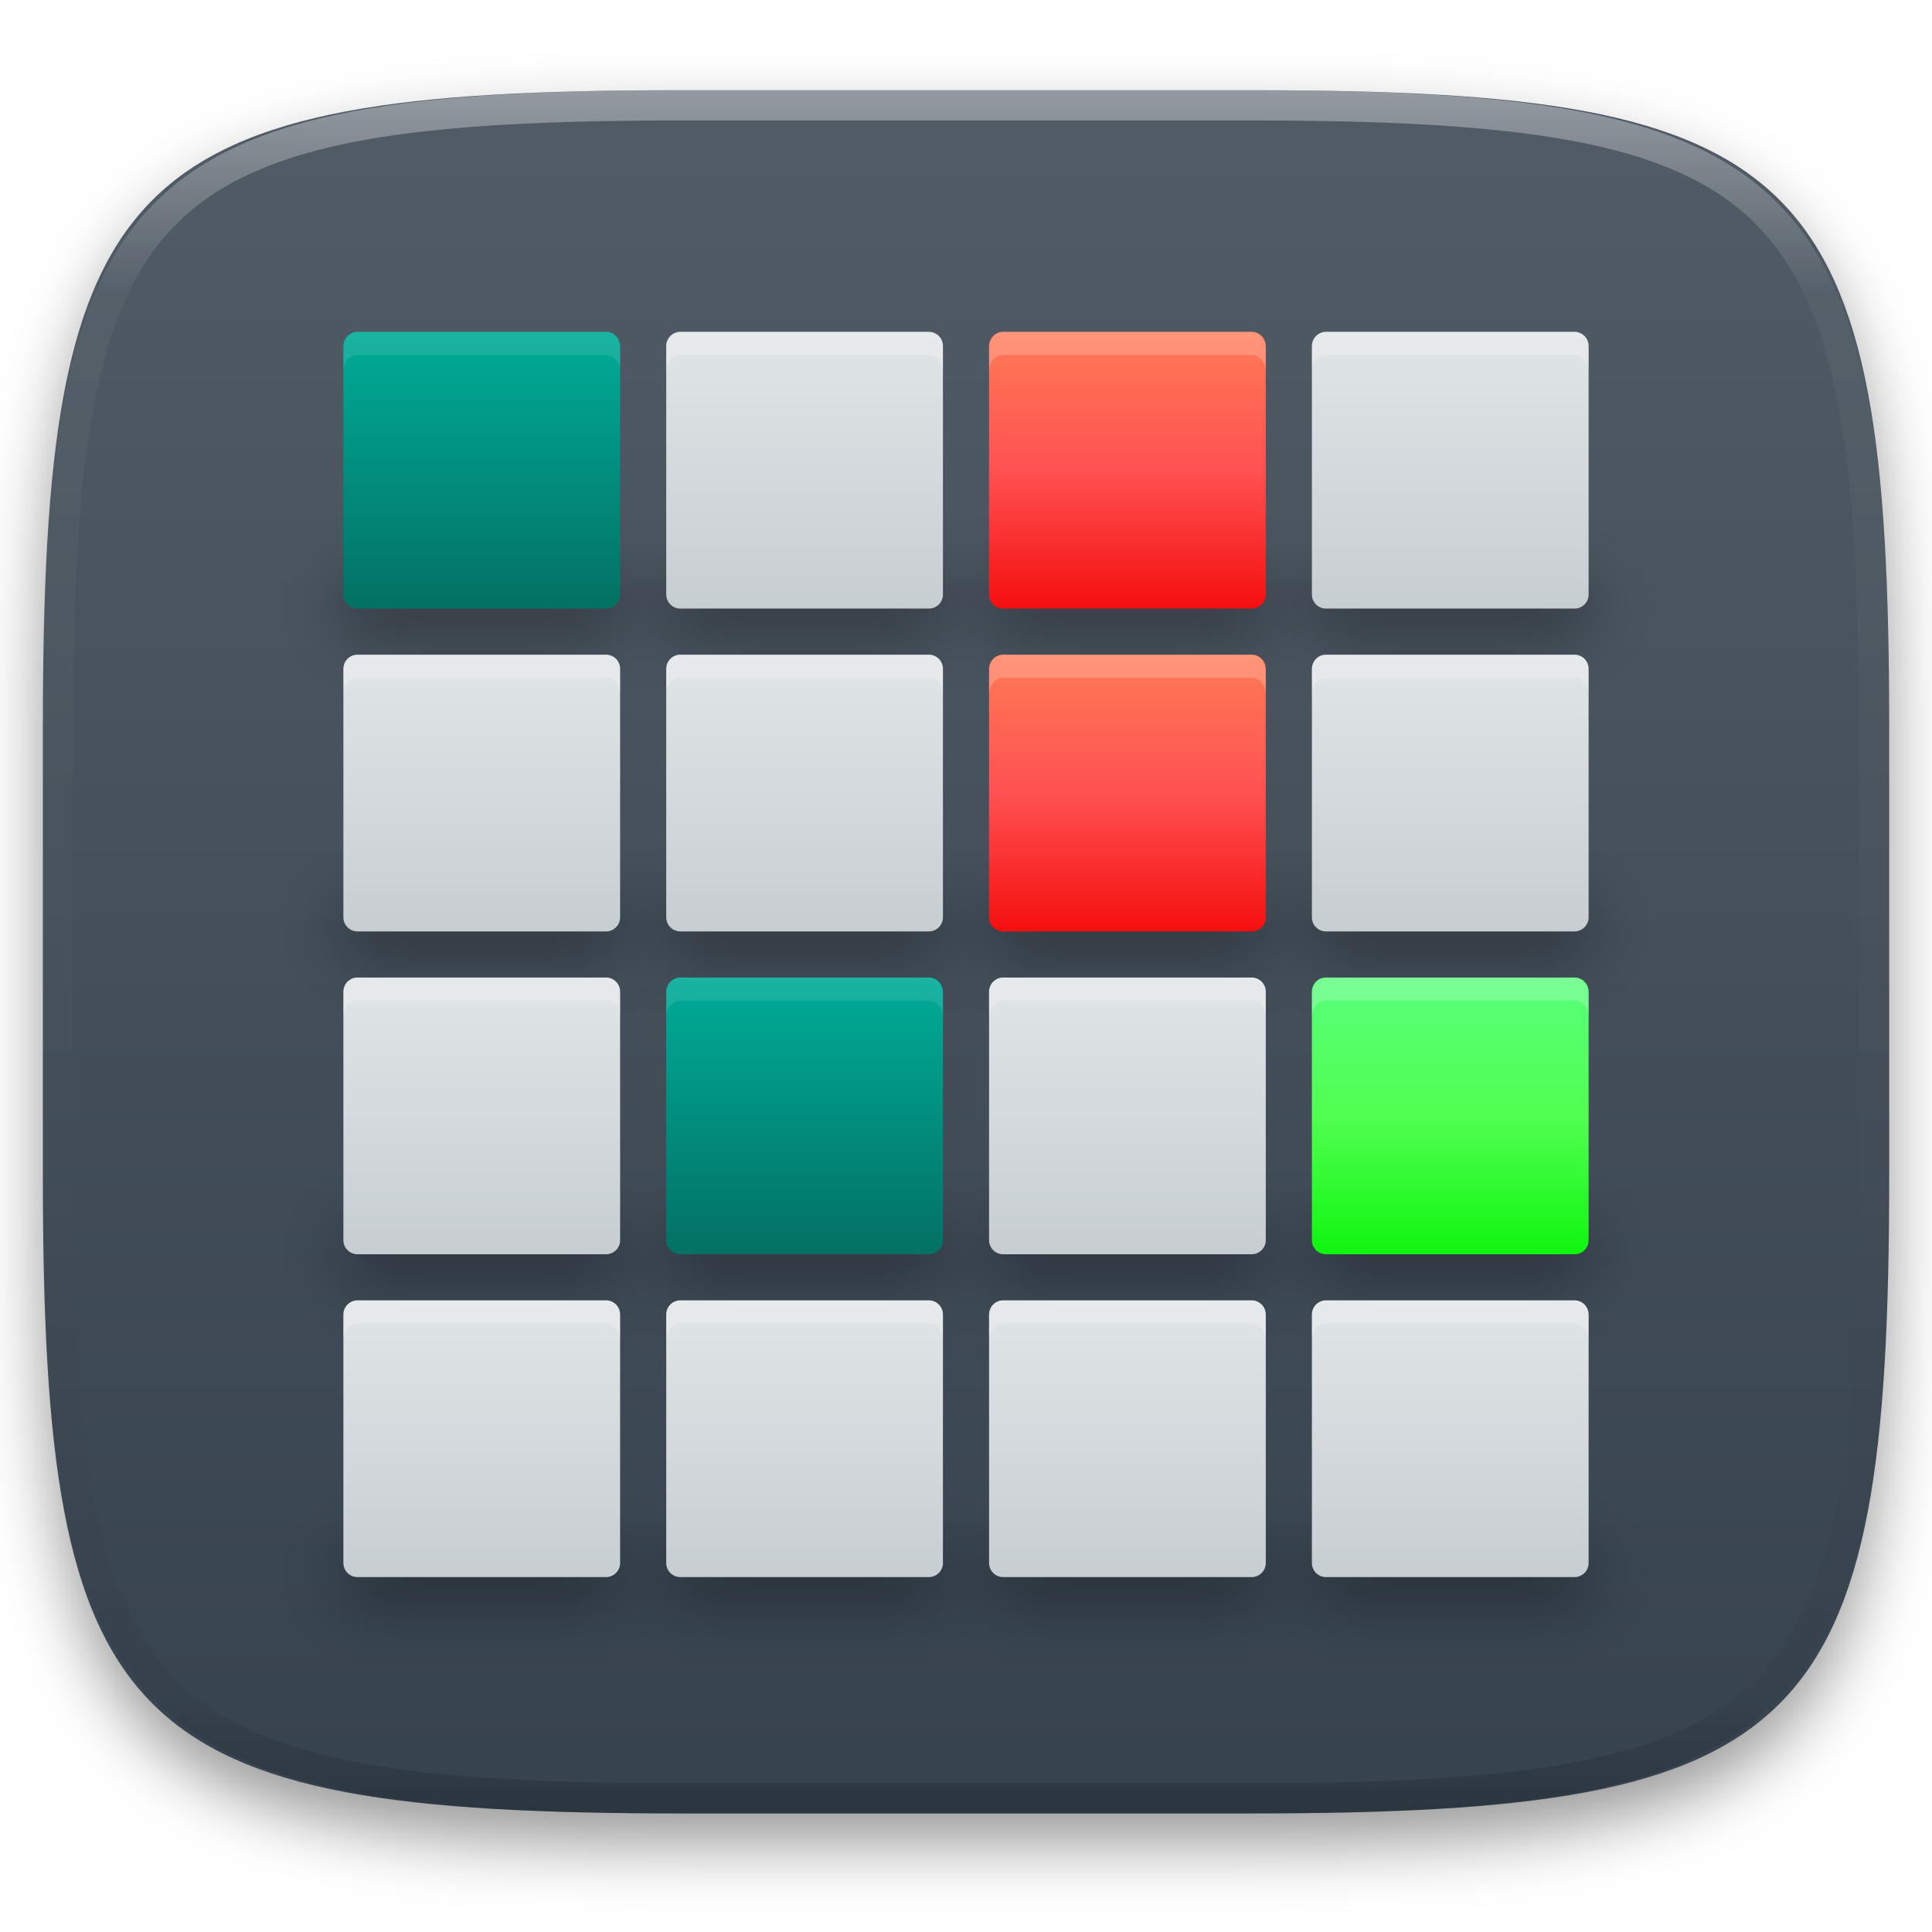
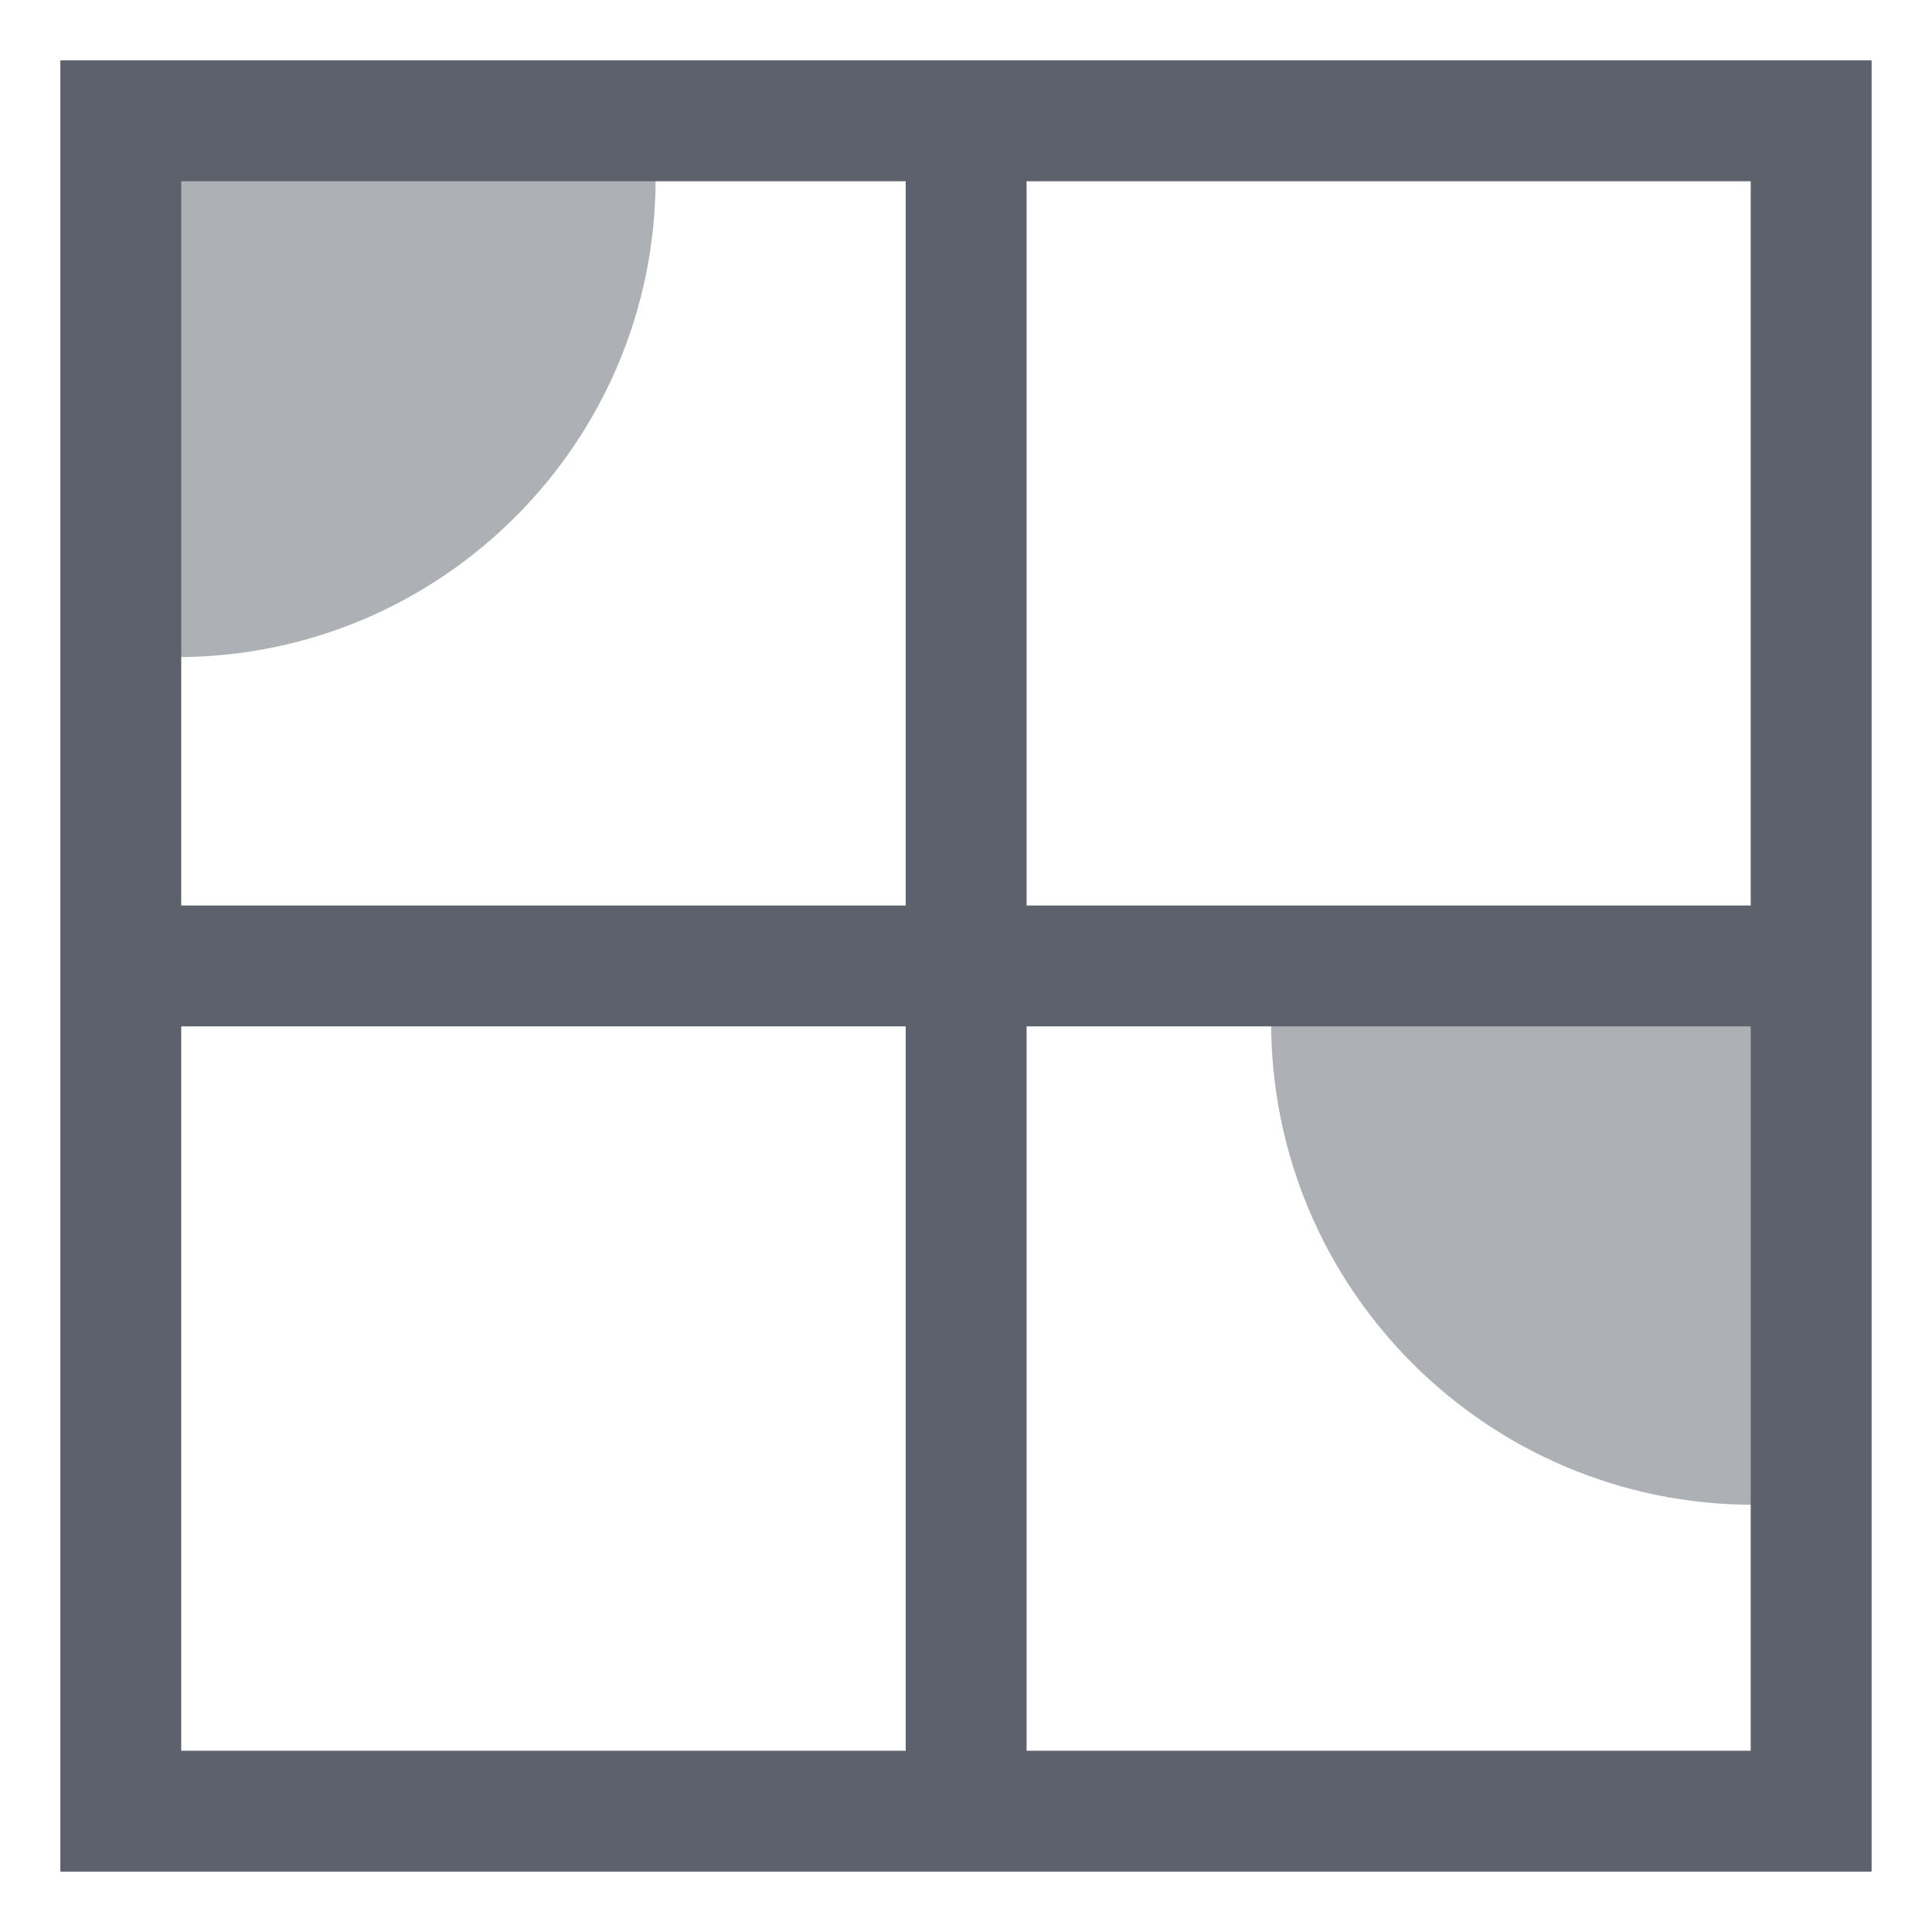
- <svg xmlns="http://www.w3.org/2000/svg" style="isolation:isolate" viewBox="0 0 256 256" width="256" height="256">
-   <defs>
-     <filter id="Qbg4jAzrdhxYUqIVV6JtMXKwovsEpTXm" x="-200%" y="-200%" width="400%" height="400%" filterUnits="objectBoundingBox" color-interpolation-filters="sRGB">
-       <feGaussianBlur in="SourceGraphic" stdDeviation="4.294" />
-       <feOffset dx="0" dy="4" result="pf_100_offsetBlur" />
-       <feFlood flood-color="#000000" flood-opacity="0.4" />
-       <feComposite in2="pf_100_offsetBlur" operator="in" result="pf_100_dropShadow" />
-       <feBlend in="SourceGraphic" in2="pf_100_dropShadow" mode="normal" />
-     </filter>
-   </defs>
-   <g filter="url(#Qbg4jAzrdhxYUqIVV6JtMXKwovsEpTXm)">
-     <linearGradient id="_lgradient_18" x1="0" y1="0" x2="-1.8369701987210297e-16" y2="1" gradientTransform="matrix(244.6483,0,0,228.3384,5.68,11.9516)" gradientUnits="userSpaceOnUse">
-       <stop offset="0%" stop-opacity="1" style="stop-color:rgb(82,92,102)" />
-       <stop offset="100%" stop-opacity="1" style="stop-color:rgb(54,66,78)" />
-     </linearGradient>
-     <path d=" M 165.689 11.952 C 239.745 11.952 250.328 22.509 250.328 96.495 L 250.328 155.746 C 250.328 229.733 239.745 240.29 165.689 240.29 L 90.319 240.29 C 16.264 240.29 5.68 229.733 5.68 155.746 L 5.68 96.495 C 5.68 22.509 16.264 11.952 90.319 11.952 L 165.689 11.952 Z " id="shape" fill="url(#_lgradient_18)" />
-   </g>
-   <g opacity="0.4">
-     <linearGradient id="_lgradient_19" x1="0.517" y1="0" x2="0.517" y2="1" gradientTransform="matrix(244.65,0,0,228.34,5.68,11.95)" gradientUnits="userSpaceOnUse">
-       <stop offset="0%" stop-opacity="1" style="stop-color:rgb(255,255,255)" />
-       <stop offset="12.5%" stop-opacity="0.098" style="stop-color:rgb(255,255,255)" />
-       <stop offset="92.5%" stop-opacity="0.098" style="stop-color:rgb(0,0,0)" />
-       <stop offset="100%" stop-opacity="0.498" style="stop-color:rgb(0,0,0)" />
-     </linearGradient>
-     <path d=" M 165.068 11.951 C 169.396 11.941 173.724 11.991 178.052 12.089 C 181.927 12.167 185.803 12.315 189.678 12.541 C 193.131 12.737 196.583 13.022 200.026 13.395 C 203.085 13.73 206.144 14.181 209.174 14.741 C 211.889 15.243 214.574 15.881 217.22 16.657 C 219.62 17.355 221.971 18.219 224.243 19.241 C 226.358 20.184 228.384 21.304 230.302 22.591 C 232.142 23.829 233.863 25.244 235.437 26.806 C 237.001 28.378 238.417 30.088 239.656 31.925 C 240.945 33.841 242.066 35.865 243.02 37.967 C 244.043 40.247 244.909 42.585 245.617 44.972 C 246.394 47.615 247.034 50.297 247.535 53.009 C 248.096 56.035 248.548 59.081 248.883 62.136 C 249.257 65.575 249.542 69.014 249.739 72.462 C 249.965 76.323 250.112 80.194 250.201 84.055 C 250.289 88.378 250.339 92.701 250.329 97.014 L 250.329 155.226 C 250.339 159.549 250.289 163.862 250.201 168.185 C 250.112 172.056 249.965 175.917 249.739 179.778 C 249.542 183.226 249.257 186.675 248.883 190.104 C 248.548 193.159 248.096 196.215 247.535 199.241 C 247.034 201.943 246.394 204.625 245.617 207.268 C 244.909 209.655 244.043 212.003 243.02 214.273 C 242.066 216.385 240.945 218.399 239.656 220.315 C 238.417 222.152 237.001 223.872 235.437 225.434 C 233.863 226.996 232.142 228.411 230.302 229.649 C 228.384 230.936 226.358 232.056 224.243 232.999 C 221.971 234.021 219.62 234.885 217.22 235.593 C 214.574 236.369 211.889 237.007 209.174 237.499 C 206.144 238.068 203.085 238.51 200.026 238.845 C 196.583 239.218 193.131 239.503 189.678 239.699 C 185.803 239.925 181.927 240.073 178.052 240.161 C 173.724 240.249 169.396 240.299 165.068 240.289 L 90.942 240.289 C 86.614 240.299 82.286 240.249 77.958 240.161 C 74.083 240.073 70.207 239.925 66.332 239.699 C 62.879 239.503 59.427 239.218 55.984 238.845 C 52.925 238.51 49.866 238.068 46.836 237.499 C 44.121 237.007 41.436 236.369 38.79 235.593 C 36.39 234.885 34.039 234.021 31.767 232.999 C 29.652 232.056 27.626 230.936 25.708 229.649 C 23.868 228.411 22.147 226.996 20.573 225.434 C 19.009 223.872 17.593 222.152 16.354 220.315 C 15.065 218.399 13.944 216.385 12.99 214.273 C 11.967 212.003 11.101 209.655 10.393 207.268 C 9.616 204.625 8.976 201.943 8.475 199.241 C 7.914 196.215 7.462 193.159 7.127 190.104 C 6.753 186.675 6.468 183.226 6.271 179.778 C 6.045 175.917 5.898 172.056 5.809 168.185 C 5.721 163.862 5.671 159.549 5.681 155.226 L 5.681 97.014 C 5.671 92.701 5.721 88.378 5.809 84.055 C 5.898 80.194 6.045 76.323 6.271 72.462 C 6.468 69.014 6.753 65.575 7.127 62.136 C 7.462 59.081 7.914 56.035 8.475 53.009 C 8.976 50.297 9.616 47.615 10.393 44.972 C 11.101 42.585 11.967 40.247 12.99 37.967 C 13.944 35.865 15.065 33.841 16.354 31.925 C 17.593 30.088 19.009 28.378 20.573 26.806 C 22.147 25.244 23.868 23.829 25.708 22.591 C 27.626 21.304 29.652 20.184 31.767 19.241 C 34.039 18.219 36.39 17.355 38.79 16.657 C 41.436 15.881 44.121 15.243 46.836 14.741 C 49.866 14.181 52.925 13.73 55.984 13.395 C 59.427 13.022 62.879 12.737 66.332 12.541 C 70.207 12.315 74.083 12.167 77.958 12.089 C 82.286 11.991 86.614 11.941 90.942 11.951 L 165.068 11.951 Z  M 165.078 15.96 C 169.376 15.95 173.675 15.999 177.973 16.087 C 181.8 16.176 185.626 16.323 189.452 16.539 C 192.836 16.736 196.219 17.011 199.583 17.384 C 202.554 17.699 205.515 18.131 208.446 18.681 C 211.023 19.153 213.58 19.762 216.099 20.499 C 218.322 21.147 220.495 21.953 222.6 22.896 C 224.509 23.751 226.338 24.763 228.069 25.922 C 229.692 27.013 231.207 28.26 232.594 29.646 C 233.981 31.031 235.23 32.544 236.332 34.165 C 237.492 35.894 238.506 37.712 239.361 39.608 C 240.306 41.72 241.112 43.892 241.761 46.102 C 242.509 48.617 243.109 51.162 243.591 53.736 C 244.132 56.664 244.565 59.611 244.889 62.578 C 245.263 65.938 245.539 69.308 245.735 72.688 C 245.952 76.51 246.109 80.322 246.188 84.144 C 246.276 88.437 246.325 92.721 246.325 97.014 C 246.325 97.014 246.325 97.014 246.325 97.014 L 246.325 155.226 C 246.325 155.226 246.325 155.226 246.325 155.226 C 246.325 159.519 246.276 163.803 246.188 168.096 C 246.109 171.918 245.952 175.74 245.735 179.552 C 245.539 182.932 245.263 186.302 244.889 189.672 C 244.565 192.629 244.132 195.576 243.591 198.504 C 243.109 201.078 242.509 203.623 241.761 206.138 C 241.112 208.358 240.306 210.52 239.361 212.632 C 238.506 214.528 237.492 216.356 236.332 218.075 C 235.23 219.706 233.981 221.219 232.594 222.604 C 231.207 223.98 229.692 225.227 228.069 226.318 C 226.338 227.477 224.509 228.489 222.6 229.344 C 220.495 230.297 218.322 231.093 216.099 231.741 C 213.58 232.478 211.023 233.087 208.446 233.559 C 205.515 234.109 202.554 234.541 199.583 234.865 C 196.219 235.229 192.836 235.514 189.452 235.701 C 185.626 235.917 181.8 236.074 177.973 236.153 C 173.675 236.251 169.376 236.29 165.078 236.29 C 165.078 236.29 165.078 236.29 165.068 236.29 L 90.942 236.29 C 90.932 236.29 90.932 236.29 90.932 236.29 C 86.634 236.29 82.335 236.251 78.037 236.153 C 74.21 236.074 70.384 235.917 66.558 235.701 C 63.174 235.514 59.791 235.229 56.427 234.865 C 53.456 234.541 50.495 234.109 47.564 233.559 C 44.987 233.087 42.43 232.478 39.911 231.741 C 37.688 231.093 35.515 230.297 33.41 229.344 C 31.501 228.489 29.672 227.477 27.941 226.318 C 26.318 225.227 24.803 223.98 23.416 222.604 C 22.029 221.219 20.78 219.706 19.678 218.075 C 18.518 216.356 17.504 214.528 16.649 212.632 C 15.704 210.52 14.898 208.358 14.249 206.138 C 13.501 203.623 12.901 201.078 12.419 198.504 C 11.878 195.576 11.445 192.629 11.121 189.672 C 10.747 186.302 10.472 182.932 10.275 179.552 C 10.058 175.74 9.901 171.918 9.822 168.096 C 9.734 163.803 9.685 159.519 9.685 155.226 C 9.685 155.226 9.685 155.226 9.685 155.226 L 9.685 97.014 C 9.685 97.014 9.685 97.014 9.685 97.014 C 9.685 92.721 9.734 88.437 9.822 84.144 C 9.901 80.322 10.058 76.51 10.275 72.688 C 10.472 69.308 10.747 65.938 11.121 62.578 C 11.445 59.611 11.878 56.664 12.419 53.736 C 12.901 51.162 13.501 48.617 14.249 46.102 C 14.898 43.892 15.704 41.72 16.649 39.608 C 17.504 37.712 18.518 35.894 19.678 34.165 C 20.78 32.544 22.029 31.031 23.416 29.646 C 24.803 28.26 26.318 27.013 27.941 25.922 C 29.672 24.763 31.501 23.751 33.41 22.896 C 35.515 21.953 37.688 21.147 39.911 20.499 C 42.43 19.762 44.987 19.153 47.564 18.681 C 50.495 18.131 53.456 17.699 56.427 17.384 C 59.791 17.011 63.174 16.736 66.558 16.539 C 70.384 16.323 74.21 16.176 78.037 16.087 C 82.335 15.999 86.634 15.95 90.932 15.96 C 90.932 15.96 90.932 15.96 90.942 15.96 L 165.068 15.96 C 165.078 15.96 165.078 15.96 165.078 15.96 Z " fill-rule="evenodd" id="highlight" fill="url(#_lgradient_19)" />
-   </g>
-   <g id="hitori">
-     <defs>
-       <filter id="SLioncZ80YEnBw0hRuru72yGd41z4xDw" x="-200%" y="-200%" width="400%" height="400%" filterUnits="objectBoundingBox" color-interpolation-filters="sRGB">
-         <feGaussianBlur stdDeviation="4.294" />
-       </filter>
-     </defs>
-     <g opacity="0.4" filter="url(#SLioncZ80YEnBw0hRuru72yGd41z4xDw)">
-       <path d=" M 45.5 75.4 L 45.5 81.511 C 45.5 82.722 46.329 83.695 47.362 83.695 L 80.305 83.695 C 81.338 83.695 82.167 82.722 82.167 81.511 L 82.167 75.4 C 82.167 76.611 81.338 77.584 80.305 77.584 L 47.362 77.584 C 46.329 77.584 45.5 76.611 45.5 75.4 Z  M 88.278 75.4 L 88.278 81.511 C 88.278 82.722 89.107 83.695 90.14 83.695 L 123.083 83.695 C 124.116 83.695 124.947 82.722 124.947 81.511 L 124.947 75.4 C 124.947 76.611 124.116 77.584 123.083 77.584 L 90.142 77.584 C 89.109 77.584 88.28 76.611 88.28 75.4 L 88.278 75.4 Z  M 131.056 75.4 L 131.056 81.511 C 131.056 82.722 131.887 83.695 132.92 83.695 L 165.863 83.695 C 166.89 83.695 167.721 82.722 167.721 81.511 L 167.721 75.4 C 167.721 76.611 166.89 77.584 165.857 77.584 L 132.918 77.584 C 131.885 77.584 131.054 76.611 131.054 75.4 L 131.056 75.4 Z  M 173.834 75.4 L 173.834 81.511 C 173.834 82.722 174.665 83.695 175.698 83.695 L 208.641 83.695 C 209.668 83.695 210.499 82.722 210.499 81.511 L 210.499 75.4 C 210.499 76.611 209.668 77.584 208.635 77.584 L 175.696 77.584 C 174.663 77.584 173.832 76.611 173.832 75.4 L 173.834 75.4 Z  M 45.5 118.178 L 45.5 124.289 C 45.5 125.499 46.329 126.471 47.362 126.471 L 80.305 126.471 C 81.338 126.471 82.167 125.499 82.167 124.289 L 82.167 118.178 C 82.167 119.388 81.338 120.36 80.305 120.36 L 47.362 120.36 C 46.329 120.36 45.5 119.388 45.5 118.178 Z  M 88.278 118.178 L 88.278 124.289 C 88.278 125.499 89.107 126.471 90.14 126.471 L 123.083 126.471 C 124.116 126.471 124.947 125.499 124.947 124.289 L 124.947 118.178 C 124.947 119.388 124.116 120.36 123.083 120.36 L 90.142 120.36 C 89.109 120.36 88.28 119.388 88.28 118.178 L 88.278 118.178 Z  M 131.056 118.178 L 131.056 124.289 C 131.056 125.499 131.887 126.471 132.92 126.471 L 165.863 126.471 C 166.89 126.471 167.721 125.499 167.721 124.289 L 167.721 118.178 C 167.721 119.388 166.89 120.36 165.857 120.36 L 132.914 120.36 C 131.887 120.36 131.056 119.388 131.056 118.178 Z  M 173.834 118.178 L 173.834 124.289 C 173.834 125.499 174.665 126.471 175.698 126.471 L 208.641 126.471 C 209.668 126.471 210.499 125.499 210.499 124.289 L 210.499 118.178 C 210.499 119.388 209.668 120.36 208.635 120.36 L 175.692 120.36 C 174.665 120.36 173.834 119.388 173.834 118.178 Z  M 45.5 160.956 L 45.5 167.067 C 45.5 168.277 46.329 169.249 47.362 169.249 L 80.305 169.249 C 81.338 169.249 82.167 168.277 82.167 167.067 L 82.167 160.956 C 82.167 162.166 81.338 163.138 80.305 163.138 L 47.362 163.138 C 46.329 163.138 45.5 162.166 45.5 160.956 Z  M 88.278 160.956 L 88.278 167.067 C 88.278 168.277 89.107 169.249 90.14 169.249 L 123.083 169.249 C 124.116 169.249 124.947 168.277 124.947 167.067 L 124.947 160.956 C 124.947 162.166 124.116 163.138 123.083 163.138 L 90.142 163.138 C 89.109 163.138 88.28 162.166 88.28 160.956 L 88.278 160.956 Z  M 131.056 160.956 L 131.056 167.067 C 131.056 168.277 131.887 169.249 132.92 169.249 L 165.863 169.249 C 166.89 169.249 167.721 168.277 167.721 167.067 L 167.721 160.956 C 167.721 162.166 166.89 163.138 165.857 163.138 L 132.914 163.138 C 131.887 163.138 131.056 162.166 131.056 160.956 Z  M 173.834 160.956 L 173.834 167.067 C 173.834 168.277 174.665 169.249 175.698 169.249 L 208.641 169.249 C 209.668 169.249 210.499 168.277 210.499 167.067 L 210.499 160.956 C 210.499 162.166 209.668 163.138 208.635 163.138 L 175.692 163.138 C 174.665 163.138 173.834 162.166 173.834 160.956 Z  M 45.5 203.734 L 45.5 209.845 C 45.5 211.056 46.329 212.027 47.362 212.027 L 80.305 212.027 C 81.338 212.027 82.167 211.056 82.167 209.845 L 82.167 203.734 C 82.167 204.944 81.338 205.916 80.305 205.916 L 47.362 205.916 C 46.329 205.916 45.5 204.944 45.5 203.734 Z  M 88.278 203.734 L 88.278 209.845 C 88.278 211.056 89.107 212.027 90.14 212.027 L 123.083 212.027 C 124.116 212.027 124.947 211.056 124.947 209.845 L 124.947 203.734 C 124.947 204.944 124.116 205.916 123.083 205.916 L 90.142 205.916 C 89.109 205.916 88.28 204.944 88.28 203.734 L 88.278 203.734 Z  M 131.056 203.734 L 131.056 209.845 C 131.056 211.056 131.887 212.027 132.92 212.027 L 165.863 212.027 C 166.89 212.027 167.721 211.056 167.721 209.845 L 167.721 203.734 C 167.721 204.944 166.89 205.916 165.857 205.916 L 132.914 205.916 C 131.887 205.916 131.056 204.944 131.056 203.734 Z  M 173.834 203.734 L 173.834 209.845 C 173.834 211.056 174.665 212.027 175.698 212.027 L 208.641 212.027 C 209.668 212.027 210.499 211.056 210.499 209.845 L 210.499 203.734 C 210.499 204.944 209.668 205.916 208.635 205.916 L 175.692 205.916 C 174.665 205.916 173.834 204.944 173.834 203.734 Z " id="shadows" fill="rgb(0,0,0)" />
-     </g>
-     <g id="solids">
-       <defs>
-         <linearGradient id="_lgradient_20" x1="0.5" y1="1" x2="0.5" y2="0">
-           <stop offset="0%" style="stop-color:#037164" />
-           <stop offset="100%" style="stop-color:#00AC98" />
-         </linearGradient>
-       </defs>
-       <path d="M 47.365 43.973 L 80.304 43.973 C 81.332 43.973 82.168 44.808 82.168 45.837 L 82.168 78.775 C 82.168 79.804 81.332 80.639 80.304 80.639 L 47.365 80.639 C 46.336 80.639 45.501 79.804 45.501 78.775 L 45.501 45.837 C 45.501 44.808 46.336 43.973 47.365 43.973 Z" style="stroke:none;fill:url(#_lgradient_20);stroke-miterlimit:10;" />
-       <defs>
-         <linearGradient id="_lgradient_21" x1="0" y1="0" x2="-1.8369701987210297e-16" y2="1">
-           <stop offset="0%" style="stop-color:#E0E5E7" />
-           <stop offset="100%" style="stop-color:#C7CED2" />
-         </linearGradient>
-       </defs>
-       <path d="M 90.143 43.973 L 123.081 43.973 C 124.11 43.973 124.945 44.808 124.945 45.837 L 124.945 78.775 C 124.945 79.804 124.11 80.639 123.081 80.639 L 90.143 80.639 C 89.114 80.639 88.279 79.804 88.279 78.775 L 88.279 45.837 C 88.279 44.808 89.114 43.973 90.143 43.973 Z" style="stroke:none;fill:url(#_lgradient_21);stroke-miterlimit:10;" />
-       <defs>
-         <linearGradient id="_lgradient_22" x1="0" y1="0" x2="-1.8369701987210297e-16" y2="1">
-           <stop offset="0%" style="stop-color:#FF7B57" />
-           <stop offset="50%" style="stop-color:#FF5151" />
-           <stop offset="100%" style="stop-color:#F50F0F" />
-         </linearGradient>
-       </defs>
-       <path d="M 132.92 43.973 L 165.859 43.973 C 166.887 43.973 167.723 44.808 167.723 45.837 L 167.723 78.775 C 167.723 79.804 166.887 80.639 165.859 80.639 L 132.92 80.639 C 131.891 80.639 131.056 79.804 131.056 78.775 L 131.056 45.837 C 131.056 44.808 131.891 43.973 132.92 43.973 Z" style="stroke:none;fill:url(#_lgradient_22);stroke-miterlimit:10;" />
-       <defs>
-         <linearGradient id="_lgradient_23" x1="0" y1="0" x2="-1.8369701987210297e-16" y2="1">
-           <stop offset="0%" style="stop-color:#E0E5E7" />
-           <stop offset="100%" style="stop-color:#C7CED2" />
-         </linearGradient>
-       </defs>
-       <path d="M 175.697 43.973 L 208.636 43.973 C 209.665 43.973 210.5 44.808 210.5 45.837 L 210.5 78.775 C 210.5 79.804 209.665 80.639 208.636 80.639 L 175.697 80.639 C 174.669 80.639 173.834 79.804 173.834 78.775 L 173.834 45.837 C 173.834 44.808 174.669 43.973 175.697 43.973 Z" style="stroke:none;fill:url(#_lgradient_23);stroke-miterlimit:10;" />
-       <defs>
-         <linearGradient id="_lgradient_24" x1="0" y1="0" x2="-1.8369701987210297e-16" y2="1">
-           <stop offset="0%" style="stop-color:#E0E5E7" />
-           <stop offset="100%" style="stop-color:#C7CED2" />
-         </linearGradient>
-       </defs>
-       <path d="M 47.365 86.75 L 80.304 86.75 C 81.332 86.75 82.168 87.585 82.168 88.614 L 82.168 121.553 C 82.168 122.582 81.332 123.417 80.304 123.417 L 47.365 123.417 C 46.336 123.417 45.501 122.582 45.501 121.553 L 45.501 88.614 C 45.501 87.585 46.336 86.75 47.365 86.75 Z" style="stroke:none;fill:url(#_lgradient_24);stroke-miterlimit:10;" />
-       <defs>
-         <linearGradient id="_lgradient_25" x1="0" y1="0" x2="-1.8369701987210297e-16" y2="1">
-           <stop offset="0%" style="stop-color:#E0E5E7" />
-           <stop offset="100%" style="stop-color:#C7CED2" />
-         </linearGradient>
-       </defs>
-       <path d="M 90.143 86.75 L 123.081 86.75 C 124.11 86.75 124.945 87.585 124.945 88.614 L 124.945 121.553 C 124.945 122.582 124.11 123.417 123.081 123.417 L 90.143 123.417 C 89.114 123.417 88.279 122.582 88.279 121.553 L 88.279 88.614 C 88.279 87.585 89.114 86.75 90.143 86.75 Z" style="stroke:none;fill:url(#_lgradient_25);stroke-miterlimit:10;" />
-       <defs>
-         <linearGradient id="_lgradient_26" x1="0" y1="0" x2="-1.8369701987210297e-16" y2="1">
-           <stop offset="0%" style="stop-color:#FF7B57" />
-           <stop offset="50%" style="stop-color:#FF5151" />
-           <stop offset="100%" style="stop-color:#F50F0F" />
-         </linearGradient>
-       </defs>
-       <path d="M 132.92 86.75 L 165.859 86.75 C 166.887 86.75 167.723 87.585 167.723 88.614 L 167.723 121.553 C 167.723 122.582 166.887 123.417 165.859 123.417 L 132.92 123.417 C 131.891 123.417 131.056 122.582 131.056 121.553 L 131.056 88.614 C 131.056 87.585 131.891 86.75 132.92 86.75 Z" style="stroke:none;fill:url(#_lgradient_26);stroke-miterlimit:10;" />
-       <defs>
-         <linearGradient id="_lgradient_27" x1="0" y1="0" x2="-1.8369701987210297e-16" y2="1">
-           <stop offset="0%" style="stop-color:#E0E5E7" />
-           <stop offset="100%" style="stop-color:#C7CED2" />
-         </linearGradient>
-       </defs>
-       <path d="M 175.697 86.75 L 208.636 86.75 C 209.665 86.75 210.5 87.585 210.5 88.614 L 210.5 121.553 C 210.5 122.582 209.665 123.417 208.636 123.417 L 175.697 123.417 C 174.669 123.417 173.834 122.582 173.834 121.553 L 173.834 88.614 C 173.834 87.585 174.669 86.75 175.697 86.75 Z" style="stroke:none;fill:url(#_lgradient_27);stroke-miterlimit:10;" />
-       <defs>
-         <linearGradient id="_lgradient_28" x1="0" y1="0" x2="-1.8369701987210297e-16" y2="1">
-           <stop offset="0%" style="stop-color:#E0E5E7" />
-           <stop offset="100%" style="stop-color:#C7CED2" />
-         </linearGradient>
-       </defs>
-       <path d="M 47.365 129.528 L 80.304 129.528 C 81.332 129.528 82.168 130.363 82.168 131.392 L 82.168 164.33 C 82.168 165.359 81.332 166.194 80.304 166.194 L 47.365 166.194 C 46.336 166.194 45.501 165.359 45.501 164.33 L 45.501 131.392 C 45.501 130.363 46.336 129.528 47.365 129.528 Z" style="stroke:none;fill:url(#_lgradient_28);stroke-miterlimit:10;" />
-       <defs>
-         <linearGradient id="_lgradient_29" x1="0.5" y1="1" x2="0.5" y2="0">
-           <stop offset="0%" style="stop-color:#037164" />
-           <stop offset="100%" style="stop-color:#00AC98" />
-         </linearGradient>
-       </defs>
-       <path d="M 90.143 129.528 L 123.081 129.528 C 124.11 129.528 124.945 130.363 124.945 131.392 L 124.945 164.33 C 124.945 165.359 124.11 166.194 123.081 166.194 L 90.143 166.194 C 89.114 166.194 88.279 165.359 88.279 164.33 L 88.279 131.392 C 88.279 130.363 89.114 129.528 90.143 129.528 Z" style="stroke:none;fill:url(#_lgradient_29);stroke-miterlimit:10;" />
-       <defs>
-         <linearGradient id="_lgradient_30" x1="0" y1="0" x2="-1.8369701987210297e-16" y2="1">
-           <stop offset="0%" style="stop-color:#E0E5E7" />
-           <stop offset="100%" style="stop-color:#C7CED2" />
-         </linearGradient>
-       </defs>
-       <path d="M 132.92 129.528 L 165.859 129.528 C 166.887 129.528 167.723 130.363 167.723 131.392 L 167.723 164.33 C 167.723 165.359 166.887 166.194 165.859 166.194 L 132.92 166.194 C 131.891 166.194 131.056 165.359 131.056 164.33 L 131.056 131.392 C 131.056 130.363 131.891 129.528 132.92 129.528 Z" style="stroke:none;fill:url(#_lgradient_30);stroke-miterlimit:10;" />
-       <defs>
-         <linearGradient id="_lgradient_31" x1="0" y1="0" x2="-1.8369701987210297e-16" y2="1">
-           <stop offset="0%" style="stop-color:#57FF7B" />
-           <stop offset="50%" style="stop-color:#51FF51" />
-           <stop offset="100%" style="stop-color:#0FF50F" />
-         </linearGradient>
-       </defs>
-       <path d="M 175.697 129.528 L 208.636 129.528 C 209.665 129.528 210.5 130.363 210.5 131.392 L 210.5 164.33 C 210.5 165.359 209.665 166.194 208.636 166.194 L 175.697 166.194 C 174.669 166.194 173.834 165.359 173.834 164.33 L 173.834 131.392 C 173.834 130.363 174.669 129.528 175.697 129.528 Z" style="stroke:none;fill:url(#_lgradient_31);stroke-miterlimit:10;" />
-       <defs>
-         <linearGradient id="_lgradient_32" x1="0" y1="0" x2="-1.8369701987210297e-16" y2="1">
-           <stop offset="0%" style="stop-color:#E0E5E7" />
-           <stop offset="100%" style="stop-color:#C7CED2" />
-         </linearGradient>
-       </defs>
-       <path d="M 47.365 172.305 L 80.304 172.305 C 81.332 172.305 82.168 173.14 82.168 174.169 L 82.168 207.108 C 82.168 208.136 81.332 208.972 80.304 208.972 L 47.365 208.972 C 46.336 208.972 45.501 208.136 45.501 207.108 L 45.501 174.169 C 45.501 173.14 46.336 172.305 47.365 172.305 Z" style="stroke:none;fill:url(#_lgradient_32);stroke-miterlimit:10;" />
-       <defs>
-         <linearGradient id="_lgradient_33" x1="0" y1="0" x2="-1.8369701987210297e-16" y2="1">
-           <stop offset="0%" style="stop-color:#E0E5E7" />
-           <stop offset="100%" style="stop-color:#C7CED2" />
-         </linearGradient>
-       </defs>
-       <path d="M 90.143 172.305 L 123.081 172.305 C 124.11 172.305 124.945 173.14 124.945 174.169 L 124.945 207.108 C 124.945 208.136 124.11 208.972 123.081 208.972 L 90.143 208.972 C 89.114 208.972 88.279 208.136 88.279 207.108 L 88.279 174.169 C 88.279 173.14 89.114 172.305 90.143 172.305 Z" style="stroke:none;fill:url(#_lgradient_33);stroke-miterlimit:10;" />
-       <defs>
-         <linearGradient id="_lgradient_34" x1="0" y1="0" x2="-1.8369701987210297e-16" y2="1">
-           <stop offset="0%" style="stop-color:#E0E5E7" />
-           <stop offset="100%" style="stop-color:#C7CED2" />
-         </linearGradient>
-       </defs>
-       <path d="M 132.92 172.305 L 165.859 172.305 C 166.887 172.305 167.723 173.14 167.723 174.169 L 167.723 207.108 C 167.723 208.136 166.887 208.972 165.859 208.972 L 132.92 208.972 C 131.891 208.972 131.056 208.136 131.056 207.108 L 131.056 174.169 C 131.056 173.14 131.891 172.305 132.92 172.305 Z" style="stroke:none;fill:url(#_lgradient_34);stroke-miterlimit:10;" />
-       <defs>
-         <linearGradient id="_lgradient_35" x1="0" y1="0" x2="-1.8369701987210297e-16" y2="1">
-           <stop offset="0%" style="stop-color:#E0E5E7" />
-           <stop offset="100%" style="stop-color:#C7CED2" />
-         </linearGradient>
-       </defs>
-       <path d="M 175.697 172.305 L 208.636 172.305 C 209.665 172.305 210.5 173.14 210.5 174.169 L 210.5 207.108 C 210.5 208.136 209.665 208.972 208.636 208.972 L 175.697 208.972 C 174.669 208.972 173.834 208.136 173.834 207.108 L 173.834 174.169 C 173.834 173.14 174.669 172.305 175.697 172.305 Z" style="stroke:none;fill:url(#_lgradient_35);stroke-miterlimit:10;" />
-     </g>
-     <g id="highlights">
-       <g opacity="0.1">
-         <path d=" M 47.363 43.973 C 46.33 43.973 45.501 44.946 45.501 46.157 L 45.501 49.213 C 45.501 48.001 46.33 47.028 47.363 47.028 L 80.306 47.028 C 81.338 47.028 82.168 48.001 82.168 49.213 L 82.168 46.157 C 82.168 44.946 81.338 43.973 80.306 43.973 L 47.363 43.973 Z " id="Path" fill="rgb(255,255,255)" />
-       </g>
-       <g opacity="0.2">
-         <path d=" M 90.141 43.973 C 89.108 43.973 88.279 44.946 88.279 46.157 L 88.279 49.213 C 88.279 48.001 89.108 47.028 90.141 47.028 L 123.083 47.028 C 124.116 47.028 124.945 48.001 124.945 49.213 L 124.945 46.157 C 124.945 44.946 124.116 43.973 123.083 43.973 L 90.141 43.973 Z " id="Path" fill="rgb(255,255,255)" />
-       </g>
-       <g opacity="0.2">
-         <path d=" M 132.912 43.973 C 131.882 43.977 131.056 44.948 131.056 46.157 L 131.056 49.213 C 131.056 48.004 131.882 47.032 132.912 47.028 L 132.918 47.028 L 165.855 47.028 C 166.887 47.028 167.723 48.001 167.723 49.213 L 167.723 46.157 C 167.723 44.946 166.887 43.973 165.855 43.973 L 132.918 43.973 L 132.912 43.973 Z " id="Path" fill="rgb(255,255,255)" />
-       </g>
-       <g opacity="0.2">
-         <path d=" M 175.69 43.973 C 174.66 43.977 173.834 44.948 173.834 46.157 L 173.834 49.213 C 173.834 48.004 174.66 47.032 175.69 47.028 L 175.696 47.028 L 208.632 47.028 C 209.665 47.028 210.5 48.001 210.5 49.213 L 210.5 46.157 C 210.5 44.946 209.665 43.973 208.632 43.973 L 175.696 43.973 L 175.69 43.973 Z " id="Path" fill="rgb(255,255,255)" />
-       </g>
-       <g opacity="0.2">
-         <path d=" M 47.363 86.75 C 46.33 86.75 45.501 87.725 45.501 88.935 L 45.501 91.99 C 45.501 90.78 46.33 89.806 47.363 89.806 L 80.306 89.806 C 81.338 89.806 82.168 90.78 82.168 91.99 L 82.168 88.935 C 82.168 87.725 81.338 86.75 80.306 86.75 L 47.363 86.75 Z " id="Path" fill="rgb(255,255,255)" />
-       </g>
-       <g opacity="0.2">
-         <path d=" M 90.141 86.75 C 89.108 86.75 88.279 87.725 88.279 88.935 L 88.279 91.99 C 88.279 90.78 89.108 89.806 90.141 89.806 L 123.083 89.806 C 124.116 89.806 124.945 90.78 124.945 91.99 L 124.945 88.935 C 124.945 87.725 124.116 86.75 123.083 86.75 L 90.141 86.75 Z " id="Path" fill="rgb(255,255,255)" />
-       </g>
-       <g opacity="0.2">
-         <path d=" M 132.912 86.75 C 131.882 86.754 131.056 87.727 131.056 88.935 L 131.056 91.99 C 131.056 90.782 131.882 89.81 132.912 89.806 L 132.918 89.806 L 165.855 89.806 C 166.887 89.806 167.723 90.78 167.723 91.99 L 167.723 88.935 C 167.723 87.725 166.887 86.75 165.855 86.75 L 132.918 86.75 L 132.912 86.75 Z " id="Path" fill="rgb(255,255,255)" />
-       </g>
-       <g opacity="0.2">
-         <path d=" M 175.69 86.75 C 174.66 86.754 173.834 87.727 173.834 88.935 L 173.834 91.99 C 173.834 90.782 174.66 89.81 175.69 89.806 L 175.696 89.806 L 208.632 89.806 C 209.665 89.806 210.5 90.78 210.5 91.99 L 210.5 88.935 C 210.5 87.725 209.665 86.75 208.632 86.75 L 175.696 86.75 L 175.69 86.75 Z " id="Path" fill="rgb(255,255,255)" />
-       </g>
-       <g opacity="0.2">
-         <path d=" M 47.363 129.528 C 46.33 129.528 45.501 130.502 45.501 131.712 L 45.501 134.768 C 45.501 133.558 46.33 132.583 47.363 132.583 L 80.306 132.583 C 81.338 132.583 82.168 133.558 82.168 134.768 L 82.168 131.712 C 82.168 130.502 81.338 129.528 80.306 129.528 L 47.363 129.528 Z " id="Path" fill="rgb(255,255,255)" />
-       </g>
-       <g opacity="0.1">
-         <path d=" M 90.141 129.528 C 89.108 129.528 88.279 130.502 88.279 131.712 L 88.279 134.768 C 88.279 133.558 89.108 132.583 90.141 132.583 L 123.083 132.583 C 124.116 132.583 124.945 133.558 124.945 134.768 L 124.945 131.712 C 124.945 130.502 124.116 129.528 123.083 129.528 L 90.141 129.528 Z " id="Path" fill="rgb(255,255,255)" />
-       </g>
-       <g opacity="0.2">
-         <path d=" M 132.912 129.528 C 131.882 129.532 131.056 130.504 131.056 131.712 L 131.056 134.768 C 131.056 133.56 131.882 132.587 132.912 132.583 L 132.918 132.583 L 165.855 132.583 C 166.887 132.583 167.723 133.558 167.723 134.768 L 167.723 131.712 C 167.723 130.502 166.887 129.528 165.855 129.528 L 132.918 129.528 L 132.912 129.528 Z " id="Path" fill="rgb(255,255,255)" />
-       </g>
-       <g opacity="0.2">
-         <path d=" M 175.69 129.528 C 174.66 129.532 173.834 130.504 173.834 131.712 L 173.834 134.768 C 173.834 133.56 174.66 132.587 175.69 132.583 L 175.696 132.583 L 208.632 132.583 C 209.665 132.583 210.5 133.558 210.5 134.768 L 210.5 131.712 C 210.5 130.502 209.665 129.528 208.632 129.528 L 175.696 129.528 L 175.69 129.528 Z " id="Path" fill="rgb(255,255,255)" />
-       </g>
-       <g opacity="0.2">
-         <path d=" M 47.363 172.305 C 46.33 172.305 45.501 173.279 45.501 174.489 L 45.501 177.545 C 45.501 176.335 46.33 175.361 47.363 175.361 L 80.306 175.361 C 81.338 175.361 82.168 176.335 82.168 177.545 L 82.168 174.489 C 82.168 173.279 81.338 172.305 80.306 172.305 L 47.363 172.305 Z " id="Path" fill="rgb(255,255,255)" />
-       </g>
-       <g opacity="0.2">
-         <path d=" M 90.141 172.305 C 89.108 172.305 88.279 173.279 88.279 174.489 L 88.279 177.545 C 88.279 176.335 89.108 175.361 90.141 175.361 L 123.083 175.361 C 124.116 175.361 124.945 176.335 124.945 177.545 L 124.945 174.489 C 124.945 173.279 124.116 172.305 123.083 172.305 L 90.141 172.305 Z " id="Path" fill="rgb(255,255,255)" />
-       </g>
-       <g opacity="0.2">
-         <path d=" M 132.912 172.305 C 131.882 172.309 131.056 173.282 131.056 174.489 L 131.056 177.545 C 131.056 176.337 131.882 175.365 132.912 175.361 L 132.918 175.361 L 165.855 175.361 C 166.887 175.361 167.723 176.335 167.723 177.545 L 167.723 174.489 C 167.723 173.279 166.887 172.305 165.855 172.305 L 132.918 172.305 L 132.912 172.305 Z " id="Path" fill="rgb(255,255,255)" />
-       </g>
-       <g opacity="0.2">
-         <path d=" M 175.69 172.305 C 174.66 172.309 173.834 173.282 173.834 174.489 L 173.834 177.545 C 173.834 176.337 174.66 175.365 175.69 175.361 L 175.696 175.361 L 208.632 175.361 C 209.665 175.361 210.5 176.335 210.5 177.545 L 210.5 174.489 C 210.5 173.279 209.665 172.305 208.632 172.305 L 175.696 172.305 L 175.69 172.305 Z " id="Path" fill="rgb(255,255,255)" />
-       </g>
-     </g>
+ <svg xmlns="http://www.w3.org/2000/svg" width="16" height="16" version="1.1">
+   <g transform="translate(-323.0002,105)">
+     <path d="m 323.5,-104.5 v 0.5 14.5 h 15 v -15 z m 1.001,1.001 h 12.998 v 12.998 h -12.998 z" style="solid-color:#5c616c;fill:#5c616c" />
+     <path d="m 330.501,-103.923 v 13.935 h 1.001 v -13.935 z" style="solid-color:#5c616c;fill:#5c616c" />
+     <path d="m 324.122,-97.501 v 1.001 H 337.99 v -1.001 z" style="solid-color:#5c616c;fill:#5c616c" />
+     <path d="m 328.43,-103.524 a 3.966,3.966 0 0 1 -3.966,3.966 l 0,-3.966 z" style="opacity:0.5;solid-color:#5c616c;fill:#5c616c" />
+     <path d="m -333.527,-96.535 a 3.997,3.997 0 0 1 -3.997,3.997 l 0,-3.997 z" transform="scale(-1,1)" style="opacity:0.5;solid-color:#5c616c;fill:#5c616c" />
  </g>
</svg>
